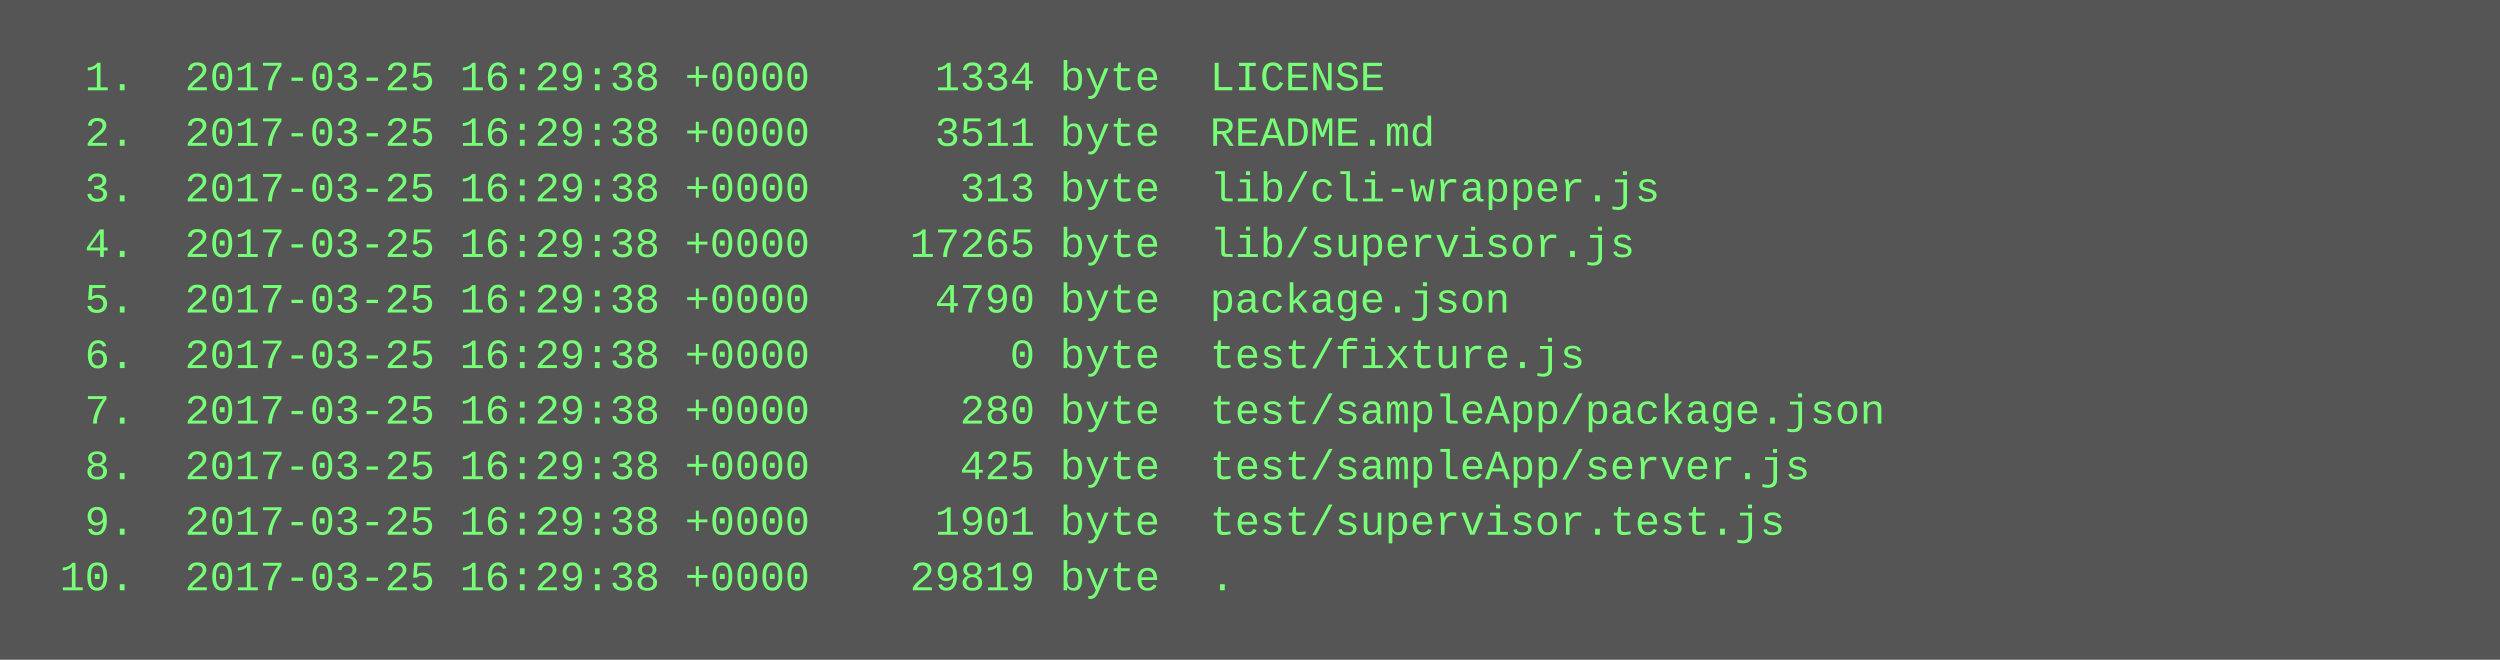
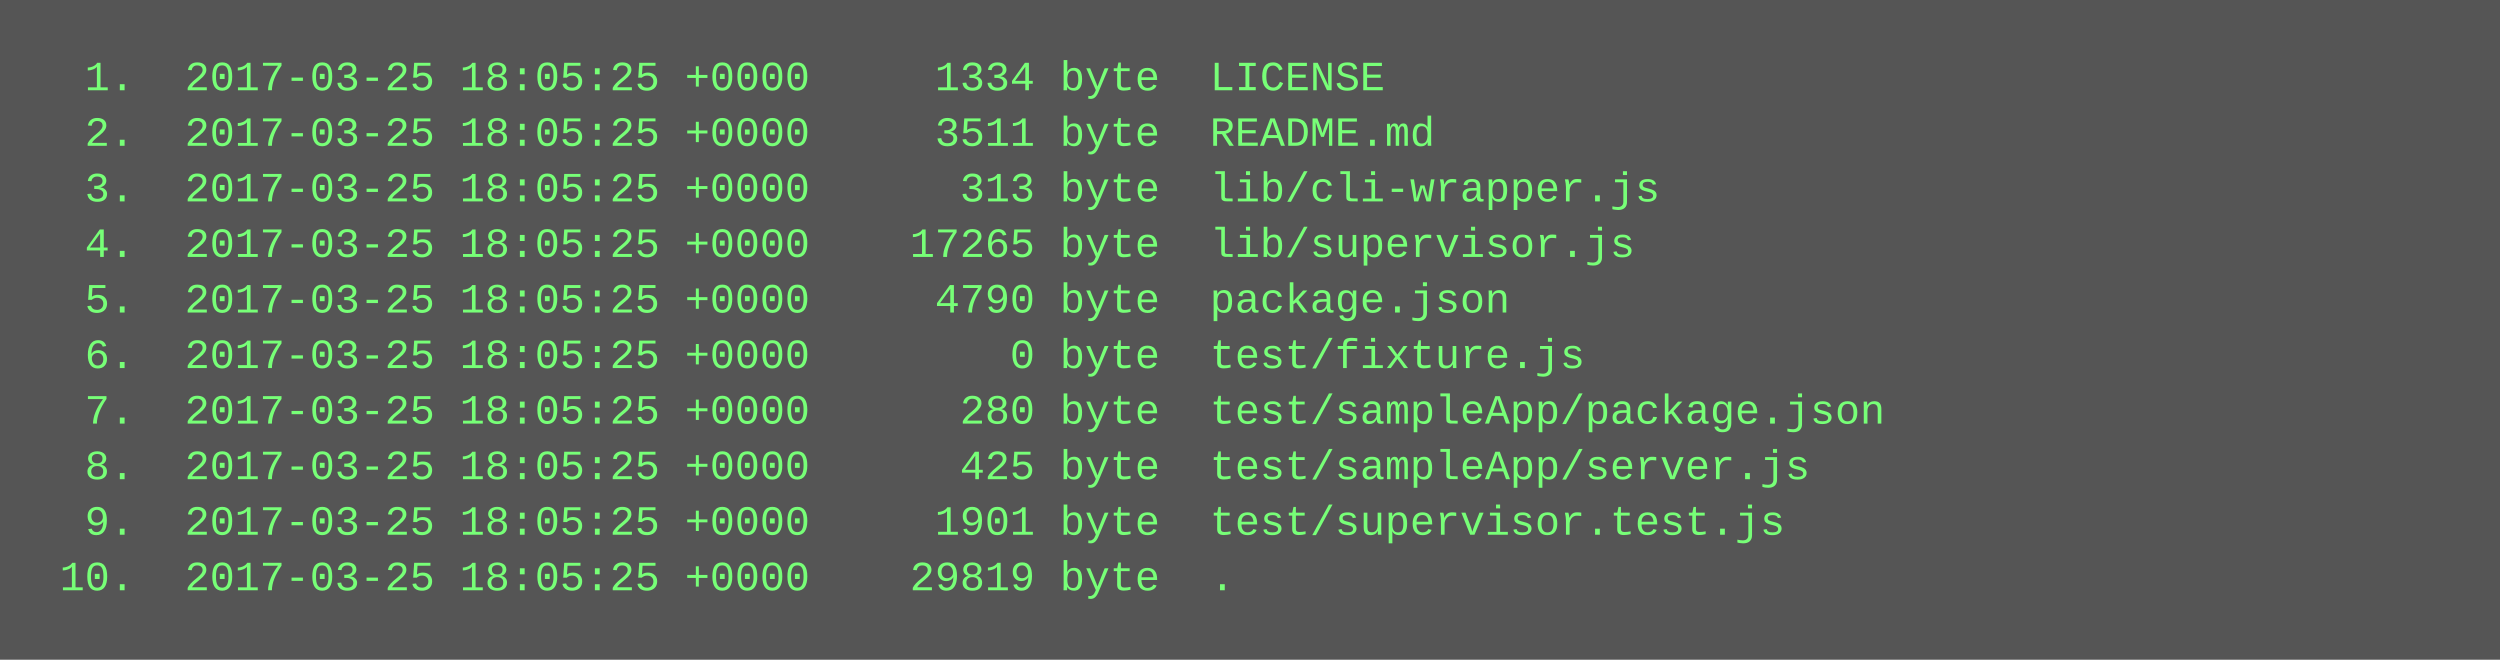
<svg xmlns="http://www.w3.org/2000/svg" height="190" width="720">
  <rect height="190" fill="#555" width="720" />
  <text fill="#7f7" font-family="Courier New" font-size="12" xml:space="preserve">
-     <tspan x="10" y="26">  1.  2017-03-25 16:29:38 +0000     1334 byte  LICENSE</tspan>
-     <tspan x="10" y="42">  2.  2017-03-25 16:29:38 +0000     3511 byte  README.md</tspan>
-     <tspan x="10" y="58">  3.  2017-03-25 16:29:38 +0000      313 byte  lib/cli-wrapper.js</tspan>
-     <tspan x="10" y="74">  4.  2017-03-25 16:29:38 +0000    17265 byte  lib/supervisor.js</tspan>
-     <tspan x="10" y="90">  5.  2017-03-25 16:29:38 +0000     4790 byte  package.json</tspan>
-     <tspan x="10" y="106">  6.  2017-03-25 16:29:38 +0000        0 byte  test/fixture.js</tspan>
-     <tspan x="10" y="122">  7.  2017-03-25 16:29:38 +0000      280 byte  test/sampleApp/package.json</tspan>
-     <tspan x="10" y="138">  8.  2017-03-25 16:29:38 +0000      425 byte  test/sampleApp/server.js</tspan>
-     <tspan x="10" y="154">  9.  2017-03-25 16:29:38 +0000     1901 byte  test/supervisor.test.js</tspan>
-     <tspan x="10" y="170"> 10.  2017-03-25 16:29:38 +0000    29819 byte  .</tspan>
+     <tspan x="10" y="26">  1.  2017-03-25 18:05:25 +0000     1334 byte  LICENSE</tspan>
+     <tspan x="10" y="42">  2.  2017-03-25 18:05:25 +0000     3511 byte  README.md</tspan>
+     <tspan x="10" y="58">  3.  2017-03-25 18:05:25 +0000      313 byte  lib/cli-wrapper.js</tspan>
+     <tspan x="10" y="74">  4.  2017-03-25 18:05:25 +0000    17265 byte  lib/supervisor.js</tspan>
+     <tspan x="10" y="90">  5.  2017-03-25 18:05:25 +0000     4790 byte  package.json</tspan>
+     <tspan x="10" y="106">  6.  2017-03-25 18:05:25 +0000        0 byte  test/fixture.js</tspan>
+     <tspan x="10" y="122">  7.  2017-03-25 18:05:25 +0000      280 byte  test/sampleApp/package.json</tspan>
+     <tspan x="10" y="138">  8.  2017-03-25 18:05:25 +0000      425 byte  test/sampleApp/server.js</tspan>
+     <tspan x="10" y="154">  9.  2017-03-25 18:05:25 +0000     1901 byte  test/supervisor.test.js</tspan>
+     <tspan x="10" y="170"> 10.  2017-03-25 18:05:25 +0000    29819 byte  .</tspan>
  </text>
</svg>
